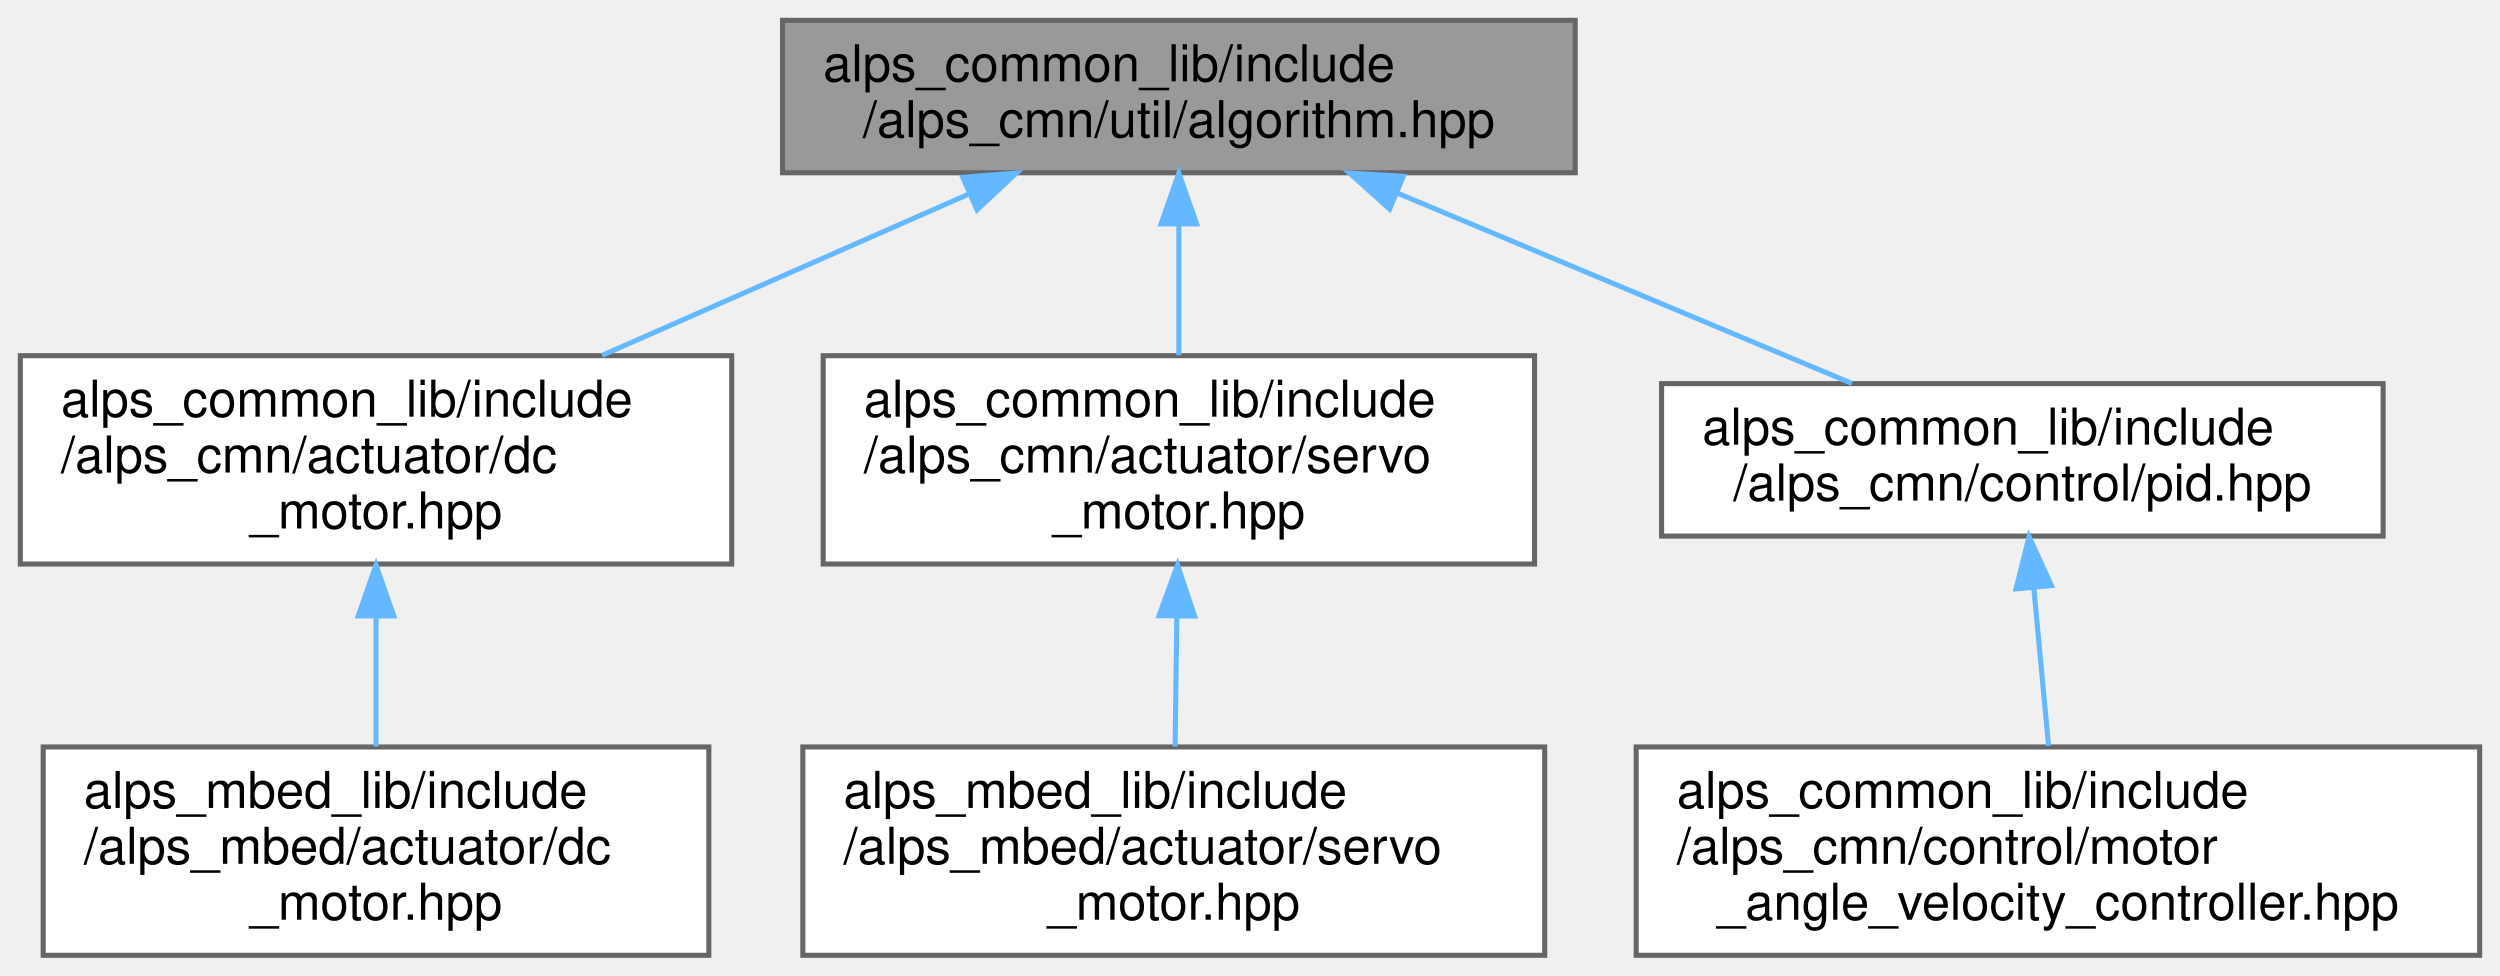
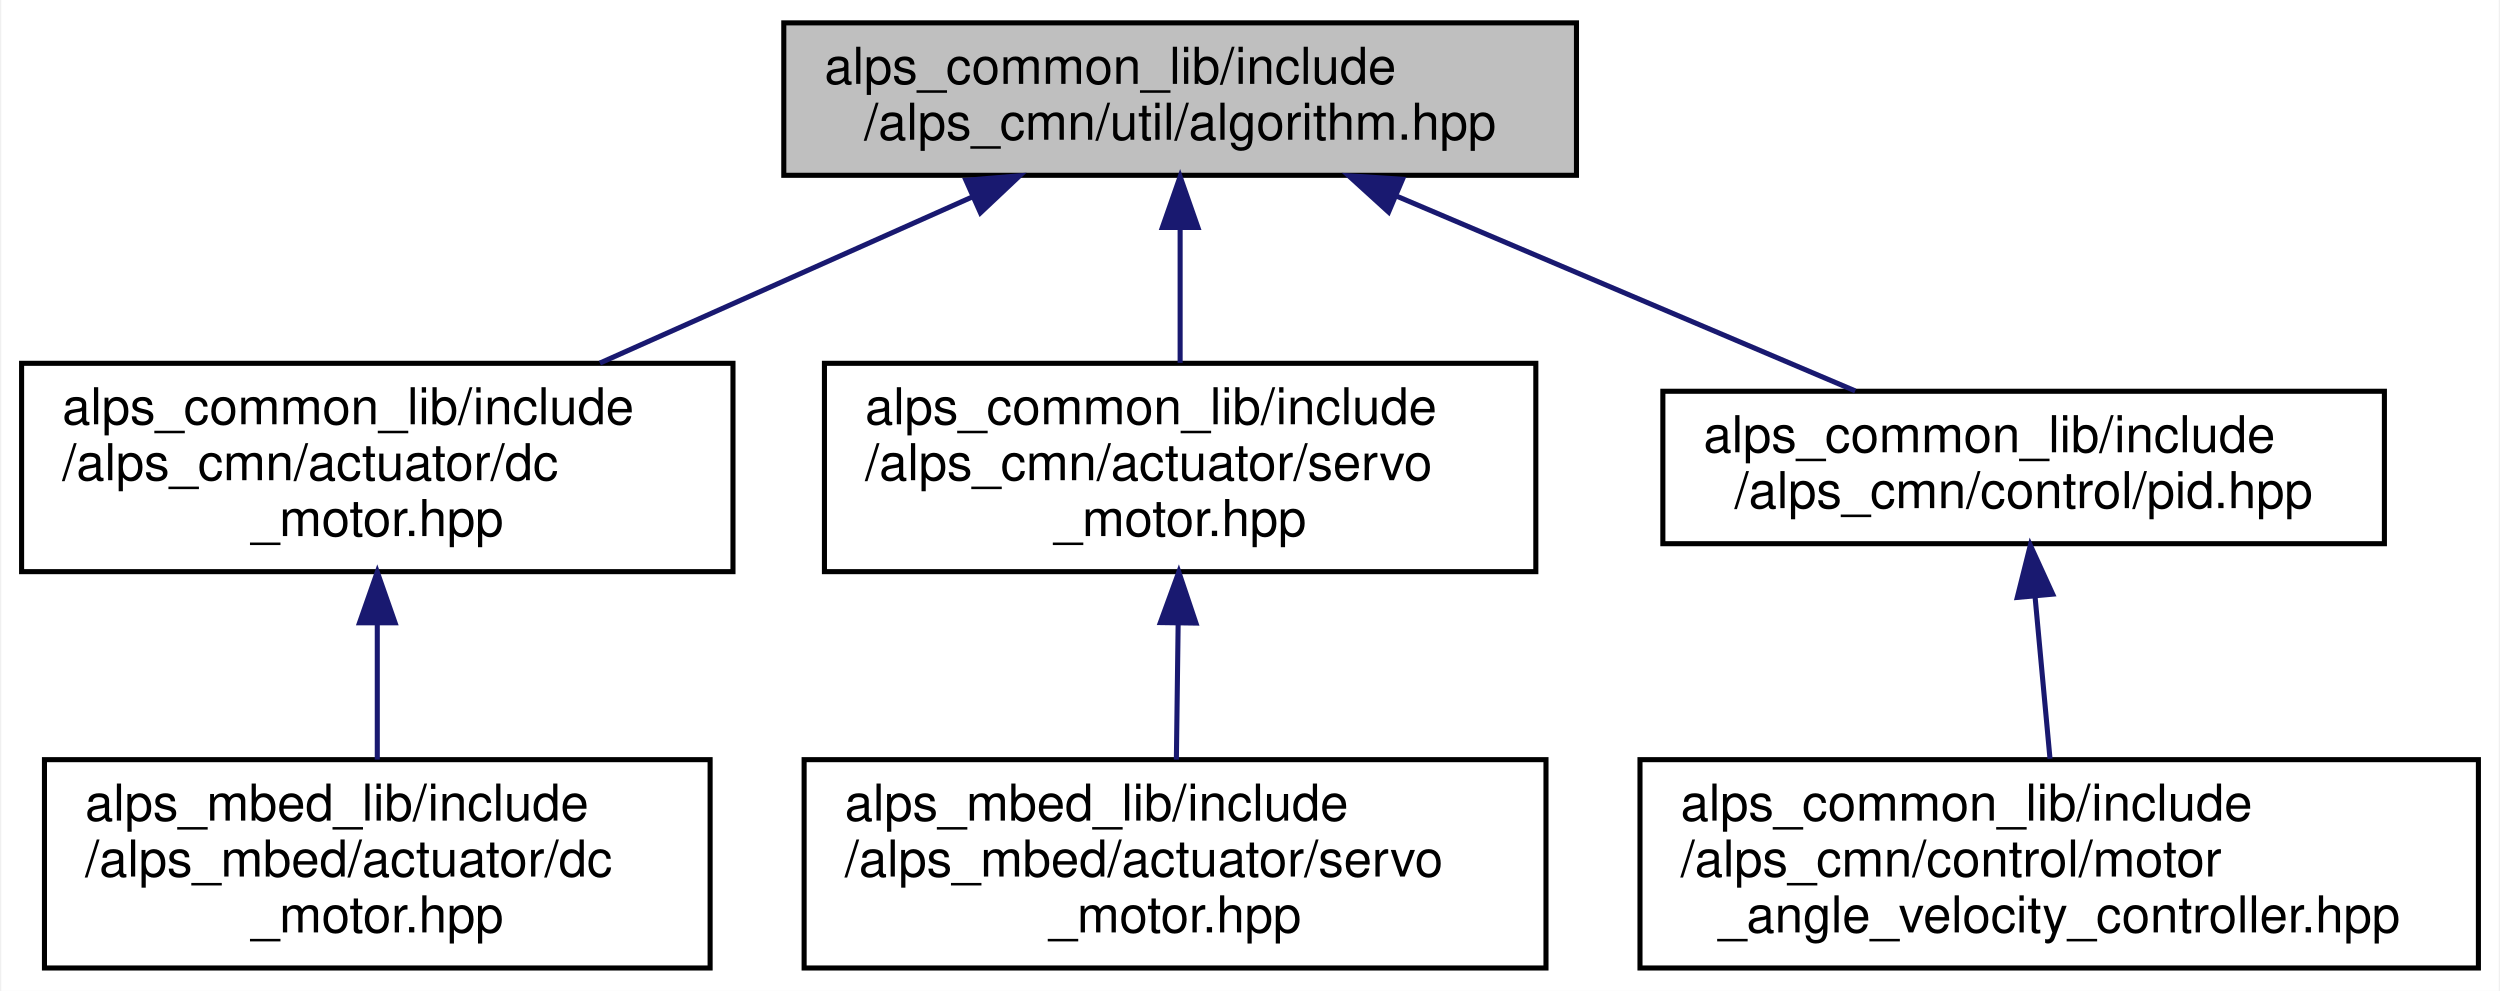
- <svg xmlns="http://www.w3.org/2000/svg" xmlns:xlink="http://www.w3.org/1999/xlink" width="492pt" height="192pt" viewBox="0.00 0.00 492.00 192.00">
-   <g id="graph0" class="graph" transform="scale(1 1) rotate(0) translate(4 188)">
+ <svg xmlns="http://www.w3.org/2000/svg" xmlns:xlink="http://www.w3.org/1999/xlink" width="492pt" height="195pt" viewBox="0.00 0.00 491.50 195.00">
+   <g id="graph0" class="graph" transform="scale(1 1) rotate(0) translate(4 191)">
+     <polygon fill="white" stroke="transparent" points="-4,4 -4,-191 487.5,-191 487.5,4 -4,4" />
    <g id="node1" class="node">
      <g id="a_node1">
        <a xlink:title=" ">
-           <polygon fill="#999999" stroke="#666666" points="306,-184 150,-184 150,-154 306,-154 306,-184" />
-           <text text-anchor="start" x="158" y="-172" font-family="Helvetica,sans-Serif" font-size="10.00">alps_common_lib/include</text>
-           <text text-anchor="middle" x="228" y="-161" font-family="Helvetica,sans-Serif" font-size="10.00">/alps_cmn/util/algorithm.hpp</text>
+           <polygon fill="#bfbfbf" stroke="black" points="150,-156.5 150,-186.5 306,-186.5 306,-156.5 150,-156.5" />
+           <text text-anchor="start" x="158" y="-174.5" font-family="Helvetica,sans-Serif" font-size="10.00">alps_common_lib/include</text>
+           <text text-anchor="middle" x="228" y="-163.5" font-family="Helvetica,sans-Serif" font-size="10.00">/alps_cmn/util/algorithm.hpp</text>
        </a>
      </g>
    </g>
    <g id="node2" class="node">
      <g id="a_node2">
        <a xlink:href="alps__common__lib_2include_2alps__cmn_2actuator_2dc__motor_8hpp.html" target="_top" xlink:title=" ">
-           <polygon fill="white" stroke="#666666" points="140,-118 0,-118 0,-77 140,-77 140,-118" />
-           <text text-anchor="start" x="8" y="-106" font-family="Helvetica,sans-Serif" font-size="10.00">alps_common_lib/include</text>
-           <text text-anchor="start" x="8" y="-95" font-family="Helvetica,sans-Serif" font-size="10.00">/alps_cmn/actuator/dc</text>
-           <text text-anchor="middle" x="70" y="-84" font-family="Helvetica,sans-Serif" font-size="10.00">_motor.hpp</text>
+           <polygon fill="white" stroke="black" points="0,-78.5 0,-119.5 140,-119.5 140,-78.5 0,-78.5" />
+           <text text-anchor="start" x="8" y="-107.5" font-family="Helvetica,sans-Serif" font-size="10.00">alps_common_lib/include</text>
+           <text text-anchor="start" x="8" y="-96.5" font-family="Helvetica,sans-Serif" font-size="10.00">/alps_cmn/actuator/dc</text>
+           <text text-anchor="middle" x="70" y="-85.5" font-family="Helvetica,sans-Serif" font-size="10.00">_motor.hpp</text>
        </a>
      </g>
    </g>
    <g id="edge1" class="edge">
-       <path fill="none" stroke="#63b8ff" d="M186.86,-149.9C164.65,-140.13 137.21,-128.06 114.5,-118.07" />
-       <polygon fill="#63b8ff" stroke="#63b8ff" points="185.46,-153.11 196.03,-153.94 188.28,-146.71 185.46,-153.11" />
+       <path fill="none" stroke="midnightblue" d="M187.13,-152.26C164.65,-142.23 136.74,-129.78 113.81,-119.55" />
+       <polygon fill="midnightblue" stroke="midnightblue" points="185.85,-155.52 196.41,-156.4 188.7,-149.13 185.85,-155.52" />
    </g>
    <g id="node4" class="node">
      <g id="a_node4">
        <a xlink:href="alps__common__lib_2include_2alps__cmn_2actuator_2servo__motor_8hpp.html" target="_top" xlink:title=" ">
-           <polygon fill="white" stroke="#666666" points="298,-118 158,-118 158,-77 298,-77 298,-118" />
-           <text text-anchor="start" x="166" y="-106" font-family="Helvetica,sans-Serif" font-size="10.00">alps_common_lib/include</text>
-           <text text-anchor="start" x="166" y="-95" font-family="Helvetica,sans-Serif" font-size="10.00">/alps_cmn/actuator/servo</text>
-           <text text-anchor="middle" x="228" y="-84" font-family="Helvetica,sans-Serif" font-size="10.00">_motor.hpp</text>
+           <polygon fill="white" stroke="black" points="158,-78.5 158,-119.5 298,-119.5 298,-78.5 158,-78.5" />
+           <text text-anchor="start" x="166" y="-107.5" font-family="Helvetica,sans-Serif" font-size="10.00">alps_common_lib/include</text>
+           <text text-anchor="start" x="166" y="-96.5" font-family="Helvetica,sans-Serif" font-size="10.00">/alps_cmn/actuator/servo</text>
+           <text text-anchor="middle" x="228" y="-85.5" font-family="Helvetica,sans-Serif" font-size="10.00">_motor.hpp</text>
        </a>
      </g>
    </g>
    <g id="edge3" class="edge">
-       <path fill="none" stroke="#63b8ff" d="M228,-143.91C228,-135.47 228,-126.1 228,-118.07" />
-       <polygon fill="#63b8ff" stroke="#63b8ff" points="224.5,-143.94 228,-153.94 231.5,-143.94 224.5,-143.94" />
+       <path fill="none" stroke="midnightblue" d="M228,-145.98C228,-137.35 228,-127.76 228,-119.59" />
+       <polygon fill="midnightblue" stroke="midnightblue" points="224.5,-146.23 228,-156.23 231.5,-146.23 224.5,-146.23" />
    </g>
    <g id="node6" class="node">
      <g id="a_node6">
        <a xlink:href="pid_8hpp.html" target="_top" xlink:title=" ">
-           <polygon fill="white" stroke="#666666" points="465,-112.5 323,-112.5 323,-82.5 465,-82.5 465,-112.5" />
-           <text text-anchor="start" x="331" y="-100.5" font-family="Helvetica,sans-Serif" font-size="10.00">alps_common_lib/include</text>
-           <text text-anchor="middle" x="394" y="-89.5" font-family="Helvetica,sans-Serif" font-size="10.00">/alps_cmn/control/pid.hpp</text>
+           <polygon fill="white" stroke="black" points="323,-84 323,-114 465,-114 465,-84 323,-84" />
+           <text text-anchor="start" x="331" y="-102" font-family="Helvetica,sans-Serif" font-size="10.00">alps_common_lib/include</text>
+           <text text-anchor="middle" x="394" y="-91" font-family="Helvetica,sans-Serif" font-size="10.00">/alps_cmn/control/pid.hpp</text>
        </a>
      </g>
    </g>
    <g id="edge5" class="edge">
-       <path fill="none" stroke="#63b8ff" d="M271.09,-149.96C298.96,-138.29 334.71,-123.32 360.46,-112.54" />
-       <polygon fill="#63b8ff" stroke="#63b8ff" points="269.47,-146.85 261.59,-153.94 272.17,-153.3 269.47,-146.85" />
+       <path fill="none" stroke="midnightblue" d="M270.75,-152.34C298.82,-140.42 334.98,-125.07 360.86,-114.07" />
+       <polygon fill="midnightblue" stroke="midnightblue" points="269.03,-149.27 261.19,-156.4 271.77,-155.72 269.03,-149.27" />
    </g>
    <g id="node3" class="node">
      <g id="a_node3">
        <a xlink:href="alps__mbed__lib_2include_2alps__mbed_2actuator_2dc__motor_8hpp.html" target="_top" xlink:title=" ">
-           <polygon fill="white" stroke="#666666" points="135.5,-41 4.5,-41 4.5,0 135.5,0 135.5,-41" />
-           <text text-anchor="start" x="12.5" y="-29" font-family="Helvetica,sans-Serif" font-size="10.00">alps_mbed_lib/include</text>
-           <text text-anchor="start" x="12.5" y="-18" font-family="Helvetica,sans-Serif" font-size="10.00">/alps_mbed/actuator/dc</text>
-           <text text-anchor="middle" x="70" y="-7" font-family="Helvetica,sans-Serif" font-size="10.00">_motor.hpp</text>
+           <polygon fill="white" stroke="black" points="4.5,-0.5 4.5,-41.5 135.5,-41.5 135.5,-0.5 4.5,-0.5" />
+           <text text-anchor="start" x="12.5" y="-29.5" font-family="Helvetica,sans-Serif" font-size="10.00">alps_mbed_lib/include</text>
+           <text text-anchor="start" x="12.5" y="-18.5" font-family="Helvetica,sans-Serif" font-size="10.00">/alps_mbed/actuator/dc</text>
+           <text text-anchor="middle" x="70" y="-7.5" font-family="Helvetica,sans-Serif" font-size="10.00">_motor.hpp</text>
        </a>
      </g>
    </g>
    <g id="edge2" class="edge">
-       <path fill="none" stroke="#63b8ff" d="M70,-66.69C70,-58.08 70,-48.9 70,-41.07" />
-       <polygon fill="#63b8ff" stroke="#63b8ff" points="66.5,-66.79 70,-76.79 73.5,-66.79 66.5,-66.79" />
+       <path fill="none" stroke="midnightblue" d="M70,-68.3C70,-59.3 70,-49.65 70,-41.51" />
+       <polygon fill="midnightblue" stroke="midnightblue" points="66.5,-68.43 70,-78.43 73.5,-68.43 66.5,-68.43" />
    </g>
    <g id="node5" class="node">
      <g id="a_node5">
        <a xlink:href="alps__mbed__lib_2include_2alps__mbed_2actuator_2servo__motor_8hpp.html" target="_top" xlink:title=" ">
-           <polygon fill="white" stroke="#666666" points="300,-41 154,-41 154,0 300,0 300,-41" />
-           <text text-anchor="start" x="162" y="-29" font-family="Helvetica,sans-Serif" font-size="10.00">alps_mbed_lib/include</text>
-           <text text-anchor="start" x="162" y="-18" font-family="Helvetica,sans-Serif" font-size="10.00">/alps_mbed/actuator/servo</text>
-           <text text-anchor="middle" x="227" y="-7" font-family="Helvetica,sans-Serif" font-size="10.00">_motor.hpp</text>
+           <polygon fill="white" stroke="black" points="154,-0.5 154,-41.5 300,-41.5 300,-0.5 154,-0.5" />
+           <text text-anchor="start" x="162" y="-29.5" font-family="Helvetica,sans-Serif" font-size="10.00">alps_mbed_lib/include</text>
+           <text text-anchor="start" x="162" y="-18.5" font-family="Helvetica,sans-Serif" font-size="10.00">/alps_mbed/actuator/servo</text>
+           <text text-anchor="middle" x="227" y="-7.5" font-family="Helvetica,sans-Serif" font-size="10.00">_motor.hpp</text>
        </a>
      </g>
    </g>
    <g id="edge4" class="edge">
-       <path fill="none" stroke="#63b8ff" d="M227.6,-66.69C227.49,-58.08 227.37,-48.9 227.26,-41.07" />
-       <polygon fill="#63b8ff" stroke="#63b8ff" points="224.1,-66.84 227.74,-76.79 231.1,-66.75 224.1,-66.84" />
+       <path fill="none" stroke="midnightblue" d="M227.61,-68.3C227.49,-59.3 227.36,-49.65 227.26,-41.51" />
+       <polygon fill="midnightblue" stroke="midnightblue" points="224.11,-68.48 227.74,-78.43 231.11,-68.38 224.11,-68.48" />
    </g>
    <g id="node7" class="node">
      <g id="a_node7">
        <a xlink:href="motor__angle__velocity__controller_8hpp.html" target="_top" xlink:title=" ">
-           <polygon fill="white" stroke="#666666" points="484,-41 318,-41 318,0 484,0 484,-41" />
-           <text text-anchor="start" x="326" y="-29" font-family="Helvetica,sans-Serif" font-size="10.00">alps_common_lib/include</text>
-           <text text-anchor="start" x="326" y="-18" font-family="Helvetica,sans-Serif" font-size="10.00">/alps_cmn/control/motor</text>
-           <text text-anchor="middle" x="401" y="-7" font-family="Helvetica,sans-Serif" font-size="10.00">_angle_velocity_controller.hpp</text>
+           <polygon fill="white" stroke="black" points="318.5,-0.5 318.5,-41.5 483.5,-41.5 483.5,-0.5 318.5,-0.5" />
+           <text text-anchor="start" x="326.5" y="-29.5" font-family="Helvetica,sans-Serif" font-size="10.00">alps_common_lib/include</text>
+           <text text-anchor="start" x="326.5" y="-18.5" font-family="Helvetica,sans-Serif" font-size="10.00">/alps_cmn/control/motor</text>
+           <text text-anchor="middle" x="401" y="-7.5" font-family="Helvetica,sans-Serif" font-size="10.00">_angle_velocity_controller.hpp</text>
        </a>
      </g>
    </g>
    <g id="edge6" class="edge">
-       <path fill="none" stroke="#63b8ff" d="M396.26,-72.23C397.2,-62.2 398.27,-50.71 399.16,-41.2" />
-       <polygon fill="#63b8ff" stroke="#63b8ff" points="392.76,-72.11 395.32,-82.39 399.73,-72.76 392.76,-72.11" />
+       <path fill="none" stroke="midnightblue" d="M396.24,-73.66C397.19,-63.33 398.29,-51.44 399.19,-41.68" />
+       <polygon fill="midnightblue" stroke="midnightblue" points="392.75,-73.43 395.32,-83.7 399.72,-74.07 392.75,-73.43" />
    </g>
  </g>
</svg>
